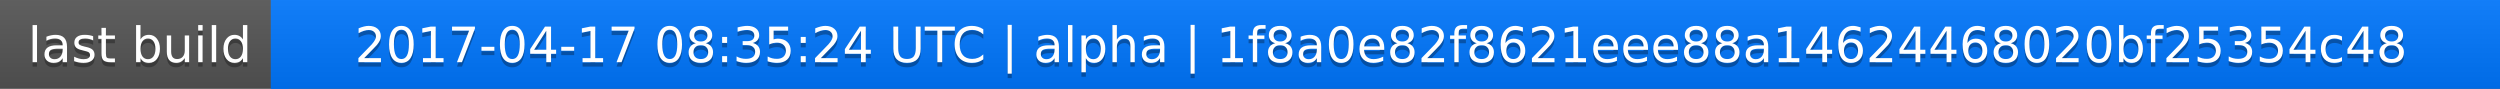
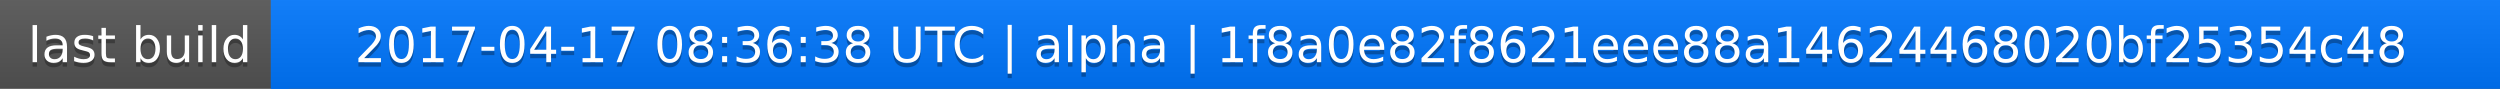
<svg xmlns="http://www.w3.org/2000/svg" width="563" height="20">
  <linearGradient id="a" x2="0" y2="100%">
    <stop offset="0" stop-color="#bbb" stop-opacity=".1" />
    <stop offset="1" stop-opacity=".1" />
  </linearGradient>
  <rect rx="0" width="563" height="20" fill="#555" />
  <rect rx="0" x="61" width="502" height="20" fill="#07f" />
  <path fill="#07f" d="M61 0h4v20h-4z" />
  <rect rx="0" width="563" height="20" fill="url(#a)" />
  <g fill="#fff" text-anchor="middle" font-family="DejaVu Sans,Verdana,Geneva,sans-serif" font-size="11">
    <text x="31.5" y="15" fill="#010101" fill-opacity=".3">last build</text>
    <text x="31.5" y="14">last build</text>
-     <text x="311" y="15" fill="#010101" fill-opacity=".3">2017-04-17 08:35:24 UTC | alpha | 1f8a0e82f8621eee88a14624468020bf25354c48</text>
-     <text x="311" y="14">2017-04-17 08:35:24 UTC | alpha | 1f8a0e82f8621eee88a14624468020bf25354c48</text>
+     <text x="311" y="15" fill="#010101" fill-opacity=".3">2017-04-17 08:36:38 UTC | alpha | 1f8a0e82f8621eee88a14624468020bf25354c48</text>
+     <text x="311" y="14">2017-04-17 08:36:38 UTC | alpha | 1f8a0e82f8621eee88a14624468020bf25354c48</text>
  </g>
</svg>
